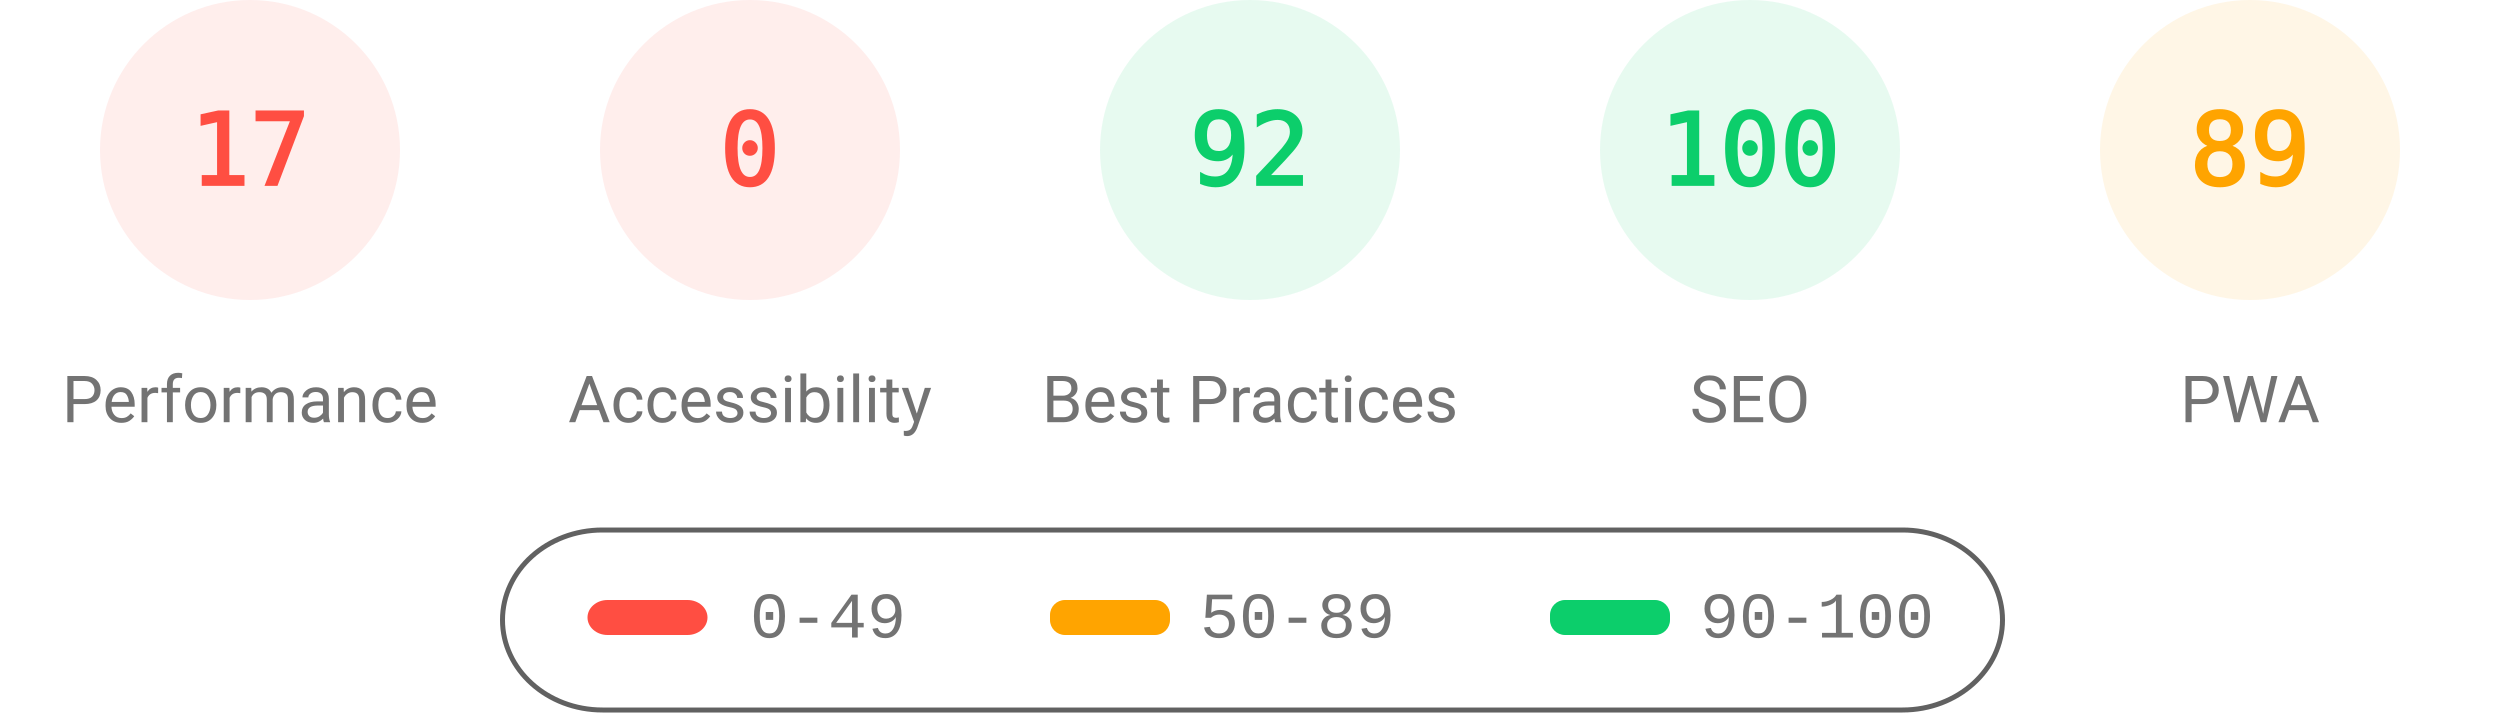
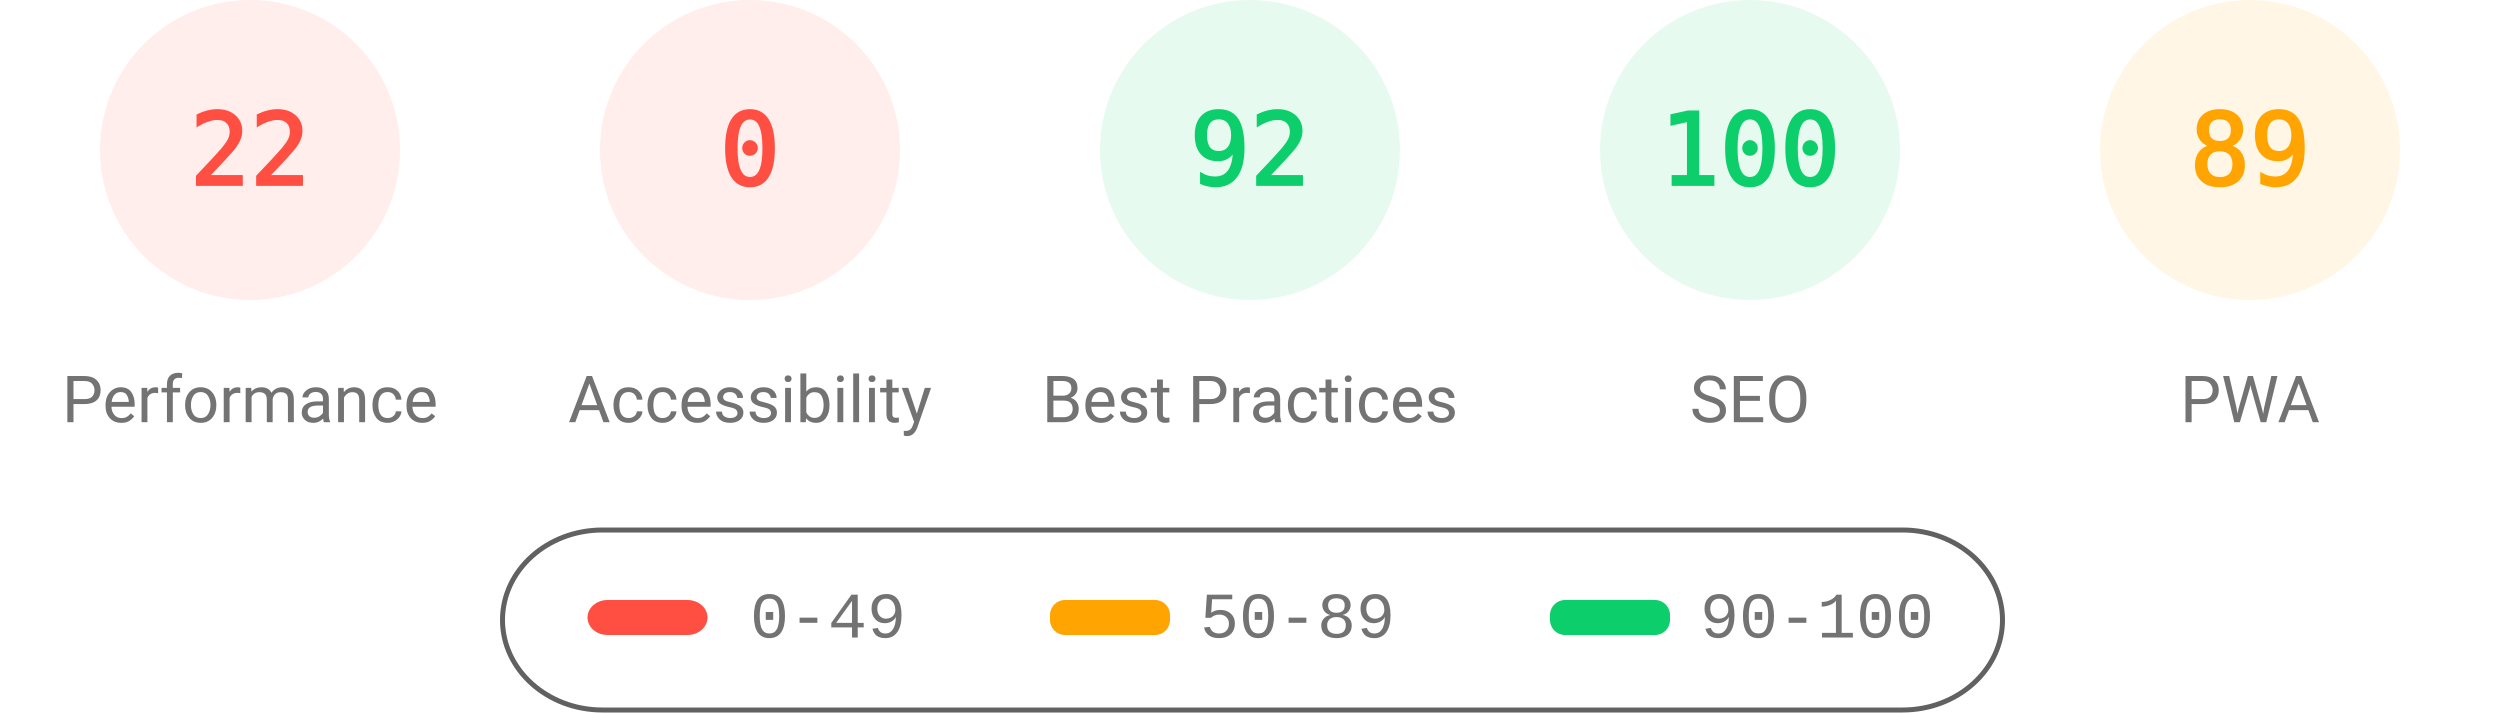
<svg xmlns="http://www.w3.org/2000/svg" fill="none" width="1000" height="285">
  <style>.gauge-base{opacity:.1}.gauge-arc{fill:none;animation-delay:250ms;stroke-linecap:round;transform:rotate(-90deg);transform-origin:100px 60px;animation:load-gauge 1s ease forwards}.guage-text{font-size:40px;font-family:monospace;text-align:center}.guage-red{color:#ff4e42;fill:#ff4e42;stroke:#ff4e42}.guage-orange{color:#ffa400;fill:#ffa400;stroke:#ffa400}.guage-green{color:#0cce6b;fill:#0cce6b;stroke:#0cce6b}.guage-undefined{color:#5c5c5c;fill:#5c5c5c;stroke:#5c5c5c}.guage-title{color:#737373;fill:#737373;stroke:none;font-size:26px;line-height:26px;font-family:Roboto,Halvetica,Arial,sans-serif}@keyframes load-gauge{from{stroke-dasharray:0 352.858}}</style>
  <svg class="guage-div guage-perf guage-red" viewBox="0 0 200 200" width="200" height="200">
    <circle class="gauge-base" r="56" cx="100" cy="60" stroke-width="8" />
-     <circle class="gauge-arc guage-arc-1" r="56" cx="100" cy="60" stroke-width="8" style="stroke-dasharray:59.816,351.858" />
-     <text class="guage-text" x="100" y="60" alignment-baseline="central" dominant-baseline="central" text-anchor="middle">17</text>
+     <circle class="gauge-arc guage-arc-1" r="56" cx="100" cy="60" stroke-width="8" style="stroke-dasharray:77.409,351.858" />
+     <text class="guage-text" x="100" y="60" alignment-baseline="central" dominant-baseline="central" text-anchor="middle">22</text>
    <text class="guage-title" x="100" y="160" alignment-baseline="central" dominant-baseline="central" text-anchor="middle">Performance</text>
  </svg>
  <svg class="guage-div guage-acc guage-red" viewBox="0 0 200 200" width="200" height="200" x="200">
    <circle class="gauge-base" r="56" cx="100" cy="60" stroke-width="8" />
    <circle class="gauge-arc guage-arc-2" r="56" cx="100" cy="60" stroke-width="8" style="stroke-dasharray:0,351.858" />
    <text class="guage-text" x="100" y="60" alignment-baseline="central" dominant-baseline="central" text-anchor="middle">0</text>
    <text class="guage-title" x="100" y="160" alignment-baseline="central" dominant-baseline="central" text-anchor="middle">Accessibility</text>
  </svg>
  <svg class="guage-div guage-best guage-green" viewBox="0 0 200 200" width="200" height="200" x="400">
    <circle class="gauge-base" r="56" cx="100" cy="60" stroke-width="8" />
    <circle class="gauge-arc guage-arc-3" r="56" cx="100" cy="60" stroke-width="8" style="stroke-dasharray:323.709,351.858" />
    <text class="guage-text" x="100" y="60" alignment-baseline="central" dominant-baseline="central" text-anchor="middle">92</text>
    <text class="guage-title" x="100" y="160" alignment-baseline="central" dominant-baseline="central" text-anchor="middle">Best Practices</text>
  </svg>
  <svg class="guage-div guage-seo guage-green" viewBox="0 0 200 200" width="200" height="200" x="600">
    <circle class="gauge-base" r="56" cx="100" cy="60" stroke-width="8" />
    <circle class="gauge-arc guage-arc-4" r="56" cx="100" cy="60" stroke-width="8" style="stroke-dasharray:351.858,351.858" />
    <text class="guage-text" x="100" y="60" alignment-baseline="central" dominant-baseline="central" text-anchor="middle">100</text>
    <text class="guage-title" x="100" y="160" alignment-baseline="central" dominant-baseline="central" text-anchor="middle">SEO</text>
  </svg>
  <svg class="guage-div guage-pwa guage-orange" viewBox="0 0 200 200" width="200" height="200" x="800">
    <circle class="gauge-base" r="56" cx="100" cy="60" stroke-width="8" />
    <circle class="gauge-arc guage-arc-4" r="56" cx="100" cy="60" stroke-width="8" style="stroke-dasharray:313.154,351.858" />
    <text class="guage-text" x="100" y="60" alignment-baseline="central" dominant-baseline="central" text-anchor="middle">89</text>
    <text class="guage-title" x="100" y="160" alignment-baseline="central" dominant-baseline="central" text-anchor="middle">PWA</text>
  </svg>
  <svg width="604" height="76" x="200" y="210">
    <path fill="none" id="canvas_background" d="M-1-1h604v80H-1z" />
    <rect fill-opacity="0" stroke="#616161" stroke-width="2" rx="40" id="svg_2" height="72" width="600" y="2" x="1" fill="#000" />
    <rect stroke="#000" rx="8" id="svg_3" height="14" width="48" y="30" x="35" stroke-opacity="null" stroke-width="0" fill="#ff4e42" />
    <rect stroke="#000" rx="6" id="svg_4" height="14" width="48" y="30" x="220" stroke-opacity="null" stroke-width="0" fill="#ffa400" />
    <rect stroke="#000" rx="6" id="svg_5" height="14" width="48" y="30" x="420" stroke-opacity="null" stroke-width="0" fill="#0cce6b" />
    <text xml:space="preserve" text-anchor="start" font-family="'Courier New', Courier, monospace" font-size="26" id="svg_6" y="45" x="100" stroke-opacity="null" stroke-width="0" stroke="#000" fill="#737373">0-49</text>
    <text xml:space="preserve" text-anchor="start" font-family="'Courier New', Courier, monospace" font-size="26" id="svg_7" y="45" x="280" stroke-opacity="null" stroke-width="0" stroke="#000" fill="#737373">50-89</text>
    <text xml:space="preserve" text-anchor="start" font-family="'Courier New', Courier, monospace" font-size="26" id="svg_8" y="45" x="480" stroke-opacity="null" stroke-width="0" stroke="#000" fill="#737373">90-100</text>
  </svg>
</svg>
